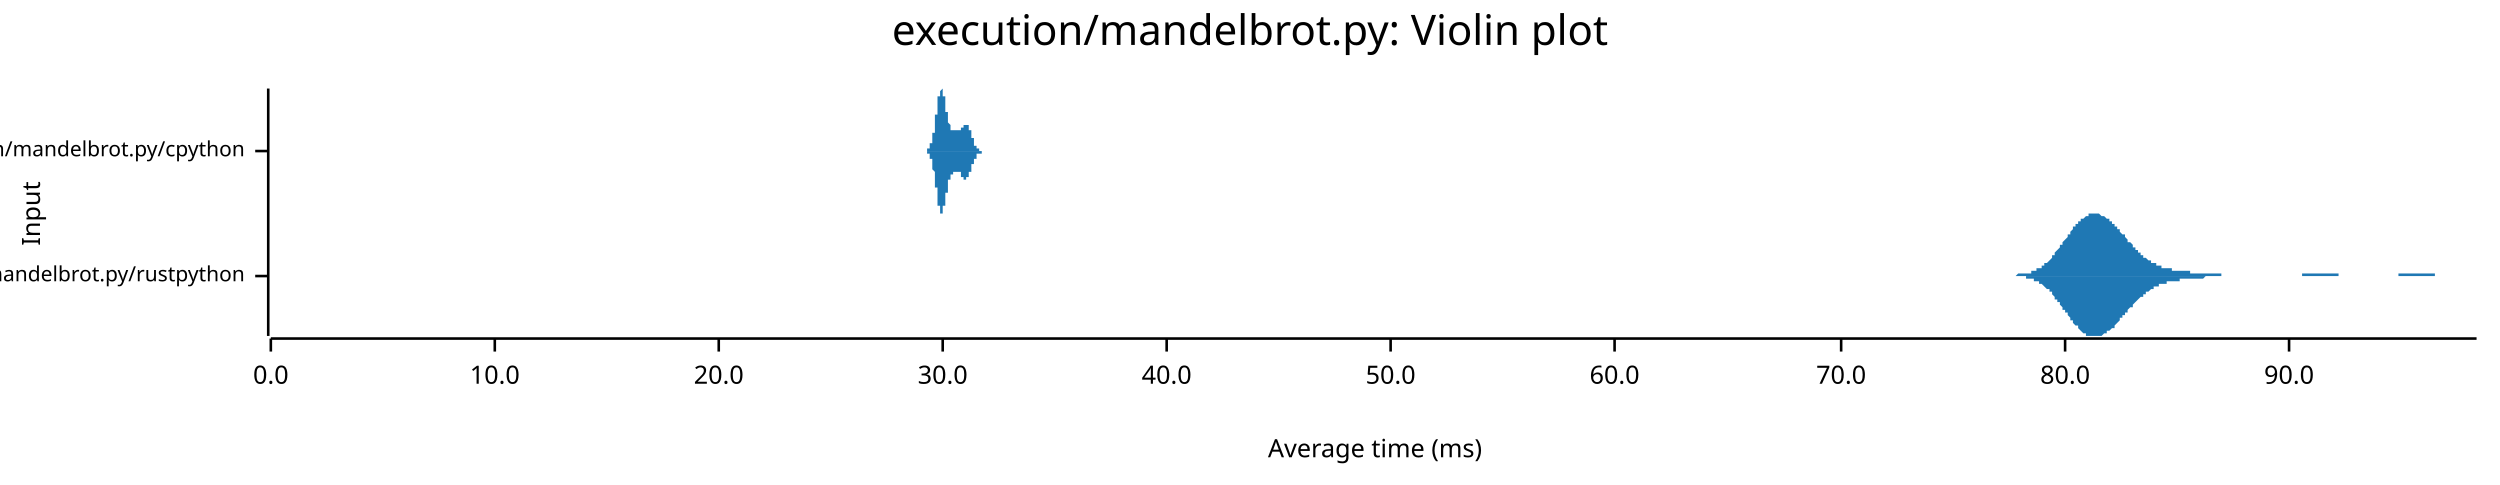
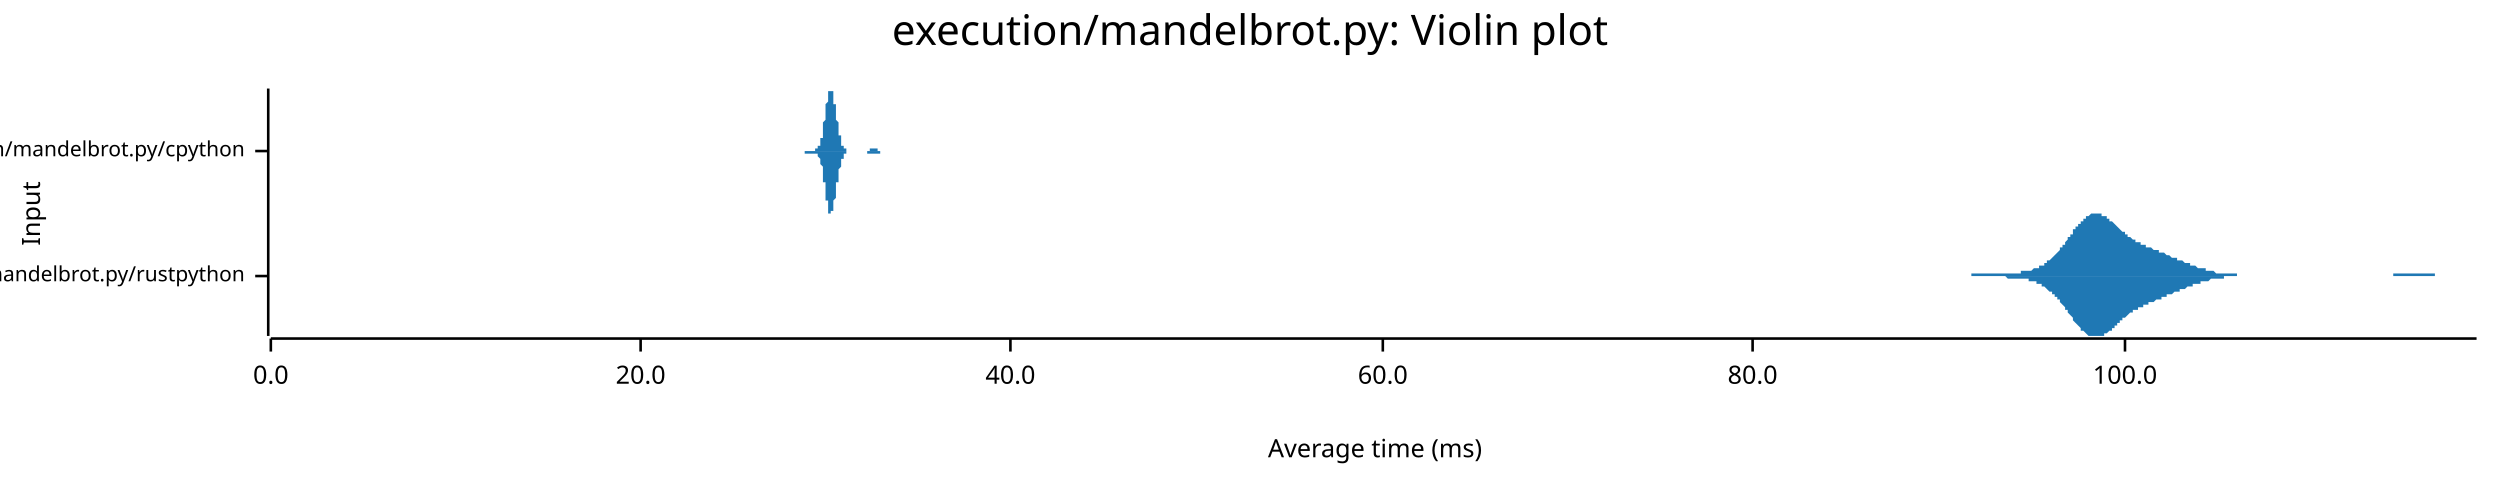
<svg xmlns="http://www.w3.org/2000/svg" width="960" height="186" viewBox="0 0 960 186">
  <text x="480" y="5" dy="0.76em" text-anchor="middle" font-family="sans-serif" font-size="16.129" opacity="1" fill="#000000">
execution/mandelbrot.py: Violin plot
</text>
  <text x="8" y="82" dy="0.76em" text-anchor="middle" font-family="sans-serif" font-size="9.677" opacity="1" fill="#000000" transform="rotate(270, 8, 82)">
Input
</text>
  <text x="528" y="178" dy="-0.5ex" text-anchor="middle" font-family="sans-serif" font-size="9.677" opacity="1" fill="#000000">
Average time (ms)
</text>
  <polyline fill="none" opacity="1" stroke="#000000" stroke-width="1" points="103,34 103,129 " />
  <text x="94" y="106" dy="0.5ex" text-anchor="end" font-family="sans-serif" font-size="8.065" opacity="1" fill="#000000">
execution/mandelbrot.py/rustpython
</text>
  <polyline fill="none" opacity="1" stroke="#000000" stroke-width="1" points="98,106 103,106 " />
  <text x="94" y="58" dy="0.5ex" text-anchor="end" font-family="sans-serif" font-size="8.065" opacity="1" fill="#000000">
execution/mandelbrot.py/cpython
</text>
  <polyline fill="none" opacity="1" stroke="#000000" stroke-width="1" points="98,58 103,58 " />
  <polyline fill="none" opacity="1" stroke="#000000" stroke-width="1" points="104,130 951,130 " />
  <text x="104" y="140" dy="0.76em" text-anchor="middle" font-family="sans-serif" font-size="9.677" opacity="1" fill="#000000">
0.0
</text>
  <polyline fill="none" opacity="1" stroke="#000000" stroke-width="1" points="104,130 104,135 " />
-   <text x="190" y="140" dy="0.76em" text-anchor="middle" font-family="sans-serif" font-size="9.677" opacity="1" fill="#000000">
- 10.0
- </text>
-   <polyline fill="none" opacity="1" stroke="#000000" stroke-width="1" points="190,130 190,135 " />
-   <text x="276" y="140" dy="0.76em" text-anchor="middle" font-family="sans-serif" font-size="9.677" opacity="1" fill="#000000">
+   <text x="246" y="140" dy="0.76em" text-anchor="middle" font-family="sans-serif" font-size="9.677" opacity="1" fill="#000000">
20.0
</text>
-   <polyline fill="none" opacity="1" stroke="#000000" stroke-width="1" points="276,130 276,135 " />
-   <text x="362" y="140" dy="0.76em" text-anchor="middle" font-family="sans-serif" font-size="9.677" opacity="1" fill="#000000">
- 30.0
- </text>
-   <polyline fill="none" opacity="1" stroke="#000000" stroke-width="1" points="362,130 362,135 " />
-   <text x="448" y="140" dy="0.76em" text-anchor="middle" font-family="sans-serif" font-size="9.677" opacity="1" fill="#000000">
+   <polyline fill="none" opacity="1" stroke="#000000" stroke-width="1" points="246,130 246,135 " />
+   <text x="388" y="140" dy="0.76em" text-anchor="middle" font-family="sans-serif" font-size="9.677" opacity="1" fill="#000000">
40.0
</text>
-   <polyline fill="none" opacity="1" stroke="#000000" stroke-width="1" points="448,130 448,135 " />
-   <text x="534" y="140" dy="0.76em" text-anchor="middle" font-family="sans-serif" font-size="9.677" opacity="1" fill="#000000">
- 50.0
- </text>
-   <polyline fill="none" opacity="1" stroke="#000000" stroke-width="1" points="534,130 534,135 " />
-   <text x="620" y="140" dy="0.76em" text-anchor="middle" font-family="sans-serif" font-size="9.677" opacity="1" fill="#000000">
+   <polyline fill="none" opacity="1" stroke="#000000" stroke-width="1" points="388,130 388,135 " />
+   <text x="531" y="140" dy="0.76em" text-anchor="middle" font-family="sans-serif" font-size="9.677" opacity="1" fill="#000000">
60.0
</text>
-   <polyline fill="none" opacity="1" stroke="#000000" stroke-width="1" points="620,130 620,135 " />
-   <text x="707" y="140" dy="0.76em" text-anchor="middle" font-family="sans-serif" font-size="9.677" opacity="1" fill="#000000">
- 70.0
- </text>
-   <polyline fill="none" opacity="1" stroke="#000000" stroke-width="1" points="707,130 707,135 " />
-   <text x="793" y="140" dy="0.76em" text-anchor="middle" font-family="sans-serif" font-size="9.677" opacity="1" fill="#000000">
+   <polyline fill="none" opacity="1" stroke="#000000" stroke-width="1" points="531,130 531,135 " />
+   <text x="673" y="140" dy="0.76em" text-anchor="middle" font-family="sans-serif" font-size="9.677" opacity="1" fill="#000000">
80.0
</text>
-   <polyline fill="none" opacity="1" stroke="#000000" stroke-width="1" points="793,130 793,135 " />
-   <text x="879" y="140" dy="0.76em" text-anchor="middle" font-family="sans-serif" font-size="9.677" opacity="1" fill="#000000">
- 90.0
+   <polyline fill="none" opacity="1" stroke="#000000" stroke-width="1" points="673,130 673,135 " />
+   <text x="816" y="140" dy="0.76em" text-anchor="middle" font-family="sans-serif" font-size="9.677" opacity="1" fill="#000000">
+ 100.0
</text>
-   <polyline fill="none" opacity="1" stroke="#000000" stroke-width="1" points="879,130 879,135 " />
-   <polygon opacity="1" fill="#1F78B4" points="767,106 767,106 768,106 768,106 769,106 769,106 769,106 770,106 770,106 770,106 771,106 771,106 771,106 772,106 772,106 773,106 773,106 773,106 774,106 774,106 774,106 775,105 775,105 776,105 776,105 776,105 777,105 777,105 777,105 778,105 778,105 778,105 779,105 779,105 780,105 780,105 780,104 781,104 781,104 781,104 782,104 782,104 782,103 783,103 783,103 784,103 784,102 784,102 785,102 785,102 785,101 786,101 786,101 787,100 787,100 787,100 788,99 788,99 788,98 789,98 789,97 789,97 790,96 790,96 791,95 791,95 791,94 792,94 792,93 792,93 793,92 793,92 794,91 794,91 794,90 795,90 795,89 795,89 796,88 796,88 796,87 797,87 797,86 798,86 798,86 798,85 799,85 799,84 799,84 800,84 800,84 801,83 801,83 801,83 802,83 802,82 802,82 803,82 803,82 803,82 804,82 804,82 805,82 805,82 805,82 806,82 806,82 806,82 807,83 807,83 807,83 808,83 808,83 809,84 809,84 809,84 810,84 810,85 810,85 811,85 811,86 812,86 812,86 812,87 813,87 813,88 813,88 814,88 814,89 814,89 815,90 815,90 816,90 816,91 816,91 817,92 817,92 817,93 818,93 818,93 819,94 819,94 819,95 820,95 820,95 820,96 821,96 821,97 821,97 822,97 822,98 823,98 823,98 823,99 824,99 824,99 824,99 825,100 825,100 826,100 826,100 826,101 827,101 827,101 827,101 828,101 828,102 828,102 829,102 829,102 830,102 830,102 830,103 831,103 831,103 831,103 832,103 832,103 832,103 833,103 833,103 834,103 834,104 834,104 835,104 835,104 835,104 836,104 836,104 837,104 837,104 837,104 838,104 838,104 838,104 839,104 839,104 839,104 840,104 840,104 841,104 841,104 841,105 842,105 842,105 842,105 843,105 843,105 844,105 844,105 844,105 845,105 845,105 845,105 846,105 846,105 846,105 847,105 847,105 848,105 848,105 848,105 849,105 849,105 849,105 850,105 850,105 851,105 851,105 851,105 852,105 852,105 852,105 853,105 853,105 853,106 854,106 854,106 855,106 855,106 855,106 856,106 856,106 856,106 857,106 857,106 857,106 858,106 858,106 859,106 859,106 859,106 860,106 860,106 860,106 861,106 861,106 862,106 862,106 862,106 863,106 863,106 863,106 864,106 864,106 864,106 865,106 865,106 866,106 866,106 866,106 867,106 867,106 867,106 868,106 868,106 869,106 869,106 869,106 870,106 870,106 870,106 871,106 871,106 871,106 872,106 872,106 873,106 873,106 873,106 874,106 874,106 874,106 875,106 875,106 876,106 876,106 876,106 877,106 877,106 877,106 878,106 878,106 878,106 879,106 879,106 880,106 880,106 880,106 881,106 881,106 881,106 882,106 882,106 882,106 883,106 883,106 884,106 884,106 884,105 885,105 885,105 885,105 886,105 886,105 887,105 887,105 887,105 888,105 888,105 888,105 889,105 889,105 889,105 890,105 890,105 891,105 891,105 891,105 892,105 892,105 892,105 893,105 893,105 894,105 894,105 894,105 895,105 895,105 895,105 896,105 896,105 896,105 897,105 897,105 898,105 898,105 898,106 899,106 899,106 899,106 900,106 900,106 901,106 901,106 901,106 902,106 902,106 902,106 903,106 903,106 903,106 904,106 904,106 905,106 905,106 905,106 906,106 906,106 906,106 907,106 907,106 907,106 908,106 908,106 909,106 909,106 909,106 910,106 910,106 910,106 911,106 911,106 912,106 912,106 912,106 913,106 913,106 913,106 914,106 914,106 914,106 915,106 915,106 916,106 916,106 916,106 917,106 917,106 917,106 918,106 918,106 919,106 919,106 919,106 920,106 920,106 920,106 921,106 921,106 921,105 922,105 922,105 923,105 923,105 923,105 924,105 924,105 924,105 925,105 925,105 926,105 926,105 926,105 927,105 927,105 927,105 928,105 928,105 928,105 929,105 929,105 930,105 930,105 930,105 931,105 931,105 931,105 932,105 932,105 932,105 933,105 933,105 934,105 934,105 934,105 935,105 935,106 935,106 936,106 936,106 937,106 937,106 937,106 938,106 938,106 938,106 939,106 939,106 939,106 940,106 940,106 941,106 941,106 941,106 942,106 942,106 942,106 943,106 943,106 944,106 944,106 944,106 945,106 945,106 945,106 946,106 946,106 946,106 947,106 947,106 948,106 948,106 948,106 949,106 949,106 949,106 950,106 950,106 951,106 951,106 767,106 " />
-   <polygon opacity="1" fill="#1F78B4" points="767,106 767,106 768,106 768,106 769,106 769,106 769,106 770,106 770,106 770,106 771,106 771,106 771,106 772,106 772,106 773,106 773,106 773,106 774,106 774,106 774,106 775,106 775,106 776,106 776,106 776,106 777,106 777,106 777,106 778,106 778,106 778,107 779,107 779,107 780,107 780,107 780,107 781,107 781,107 781,108 782,108 782,108 782,108 783,108 783,109 784,109 784,109 784,109 785,110 785,110 785,110 786,111 786,111 787,111 787,112 787,112 788,112 788,113 788,113 789,114 789,114 789,115 790,115 790,116 791,116 791,117 791,117 792,118 792,118 792,119 793,119 793,120 794,120 794,121 794,121 795,122 795,122 795,123 796,123 796,124 796,124 797,125 797,125 798,125 798,126 798,126 799,127 799,127 799,127 800,128 800,128 801,128 801,128 801,129 802,129 802,129 802,129 803,129 803,129 803,129 804,129 804,129 805,129 805,129 805,129 806,129 806,129 806,129 807,129 807,129 807,129 808,128 808,128 809,128 809,128 809,127 810,127 810,127 810,127 811,126 811,126 812,126 812,125 812,125 813,124 813,124 813,124 814,123 814,123 814,122 815,122 815,121 816,121 816,121 816,120 817,120 817,119 817,119 818,118 818,118 819,118 819,117 819,117 820,116 820,116 820,116 821,115 821,115 821,115 822,114 822,114 823,114 823,113 823,113 824,113 824,112 824,112 825,112 825,112 826,111 826,111 826,111 827,111 827,110 827,110 828,110 828,110 828,110 829,110 829,109 830,109 830,109 830,109 831,109 831,109 831,109 832,109 832,108 832,108 833,108 833,108 834,108 834,108 834,108 835,108 835,108 835,108 836,108 836,108 837,108 837,107 837,107 838,107 838,107 838,107 839,107 839,107 839,107 840,107 840,107 841,107 841,107 841,107 842,107 842,107 842,107 843,107 843,107 844,107 844,107 844,107 845,107 845,107 845,107 846,107 846,107 846,107 847,106 847,106 848,106 848,106 848,106 849,106 849,106 849,106 850,106 850,106 851,106 851,106 851,106 852,106 852,106 852,106 853,106 853,106 853,106 854,106 854,106 855,106 855,106 855,106 856,106 856,106 856,106 857,106 857,106 857,106 858,106 858,106 859,106 859,106 859,106 860,106 860,106 860,106 861,106 861,106 862,106 862,106 862,106 863,106 863,106 863,106 864,106 864,106 864,106 865,106 865,106 866,106 866,106 866,106 867,106 867,106 867,106 868,106 868,106 869,106 869,106 869,106 870,106 870,106 870,106 871,106 871,106 871,106 872,106 872,106 873,106 873,106 873,106 874,106 874,106 874,106 875,106 875,106 876,106 876,106 876,106 877,106 877,106 877,106 878,106 878,106 878,106 879,106 879,106 880,106 880,106 880,106 881,106 881,106 881,106 882,106 882,106 882,106 883,106 883,106 884,106 884,106 884,106 885,106 885,106 885,106 886,106 886,106 887,106 887,106 887,106 888,106 888,106 888,106 889,106 889,106 889,106 890,106 890,106 891,106 891,106 891,106 892,106 892,106 892,106 893,106 893,106 894,106 894,106 894,106 895,106 895,106 895,106 896,106 896,106 896,106 897,106 897,106 898,106 898,106 898,106 899,106 899,106 899,106 900,106 900,106 901,106 901,106 901,106 902,106 902,106 902,106 903,106 903,106 903,106 904,106 904,106 905,106 905,106 905,106 906,106 906,106 906,106 907,106 907,106 907,106 908,106 908,106 909,106 909,106 909,106 910,106 910,106 910,106 911,106 911,106 912,106 912,106 912,106 913,106 913,106 913,106 914,106 914,106 914,106 915,106 915,106 916,106 916,106 916,106 917,106 917,106 917,106 918,106 918,106 919,106 919,106 919,106 920,106 920,106 920,106 921,106 921,106 921,106 922,106 922,106 923,106 923,106 923,106 924,106 924,106 924,106 925,106 925,106 926,106 926,106 926,106 927,106 927,106 927,106 928,106 928,106 928,106 929,106 929,106 930,106 930,106 930,106 931,106 931,106 931,106 932,106 932,106 932,106 933,106 933,106 934,106 934,106 934,106 935,106 935,106 935,106 936,106 936,106 937,106 937,106 937,106 938,106 938,106 938,106 939,106 939,106 939,106 940,106 940,106 941,106 941,106 941,106 942,106 942,106 942,106 943,106 943,106 944,106 944,106 944,106 945,106 945,106 945,106 946,106 946,106 946,106 947,106 947,106 948,106 948,106 948,106 949,106 949,106 949,106 950,106 950,106 951,106 951,106 767,106 " />
-   <polygon opacity="1" fill="#1F78B4" points="354,58 354,58 354,58 354,58 354,58 354,58 354,58 355,58 355,58 355,58 355,58 355,58 355,58 355,58 355,58 355,58 355,58 355,58 355,58 355,58 355,58 355,58 355,58 355,58 355,58 355,58 355,58 355,58 356,58 356,58 356,58 356,58 356,58 356,58 356,58 356,58 356,58 356,58 356,58 356,58 356,58 356,58 356,58 356,58 356,58 356,58 356,57 356,57 356,57 357,57 357,57 357,57 357,57 357,57 357,57 357,57 357,57 357,57 357,57 357,57 357,56 357,56 357,56 357,56 357,56 357,56 357,56 357,56 357,55 358,55 358,55 358,55 358,55 358,55 358,54 358,54 358,54 358,54 358,54 358,53 358,53 358,53 358,53 358,53 358,52 358,52 358,52 358,52 358,51 358,51 359,51 359,50 359,50 359,50 359,50 359,49 359,49 359,49 359,48 359,48 359,48 359,47 359,47 359,47 359,46 359,46 359,46 359,45 359,45 359,44 360,44 360,44 360,43 360,43 360,43 360,42 360,42 360,42 360,41 360,41 360,41 360,40 360,40 360,40 360,39 360,39 360,39 360,38 360,38 360,38 360,37 361,37 361,37 361,37 361,36 361,36 361,36 361,36 361,36 361,35 361,35 361,35 361,35 361,35 361,35 361,35 361,35 361,35 361,35 361,35 361,35 362,34 362,35 362,35 362,35 362,35 362,35 362,35 362,35 362,35 362,35 362,35 362,35 362,35 362,36 362,36 362,36 362,36 362,36 362,37 362,37 362,37 363,37 363,38 363,38 363,38 363,38 363,39 363,39 363,39 363,39 363,40 363,40 363,40 363,41 363,41 363,41 363,41 363,42 363,42 363,42 363,43 364,43 364,43 364,43 364,44 364,44 364,44 364,44 364,45 364,45 364,45 364,45 364,46 364,46 364,46 364,46 364,47 364,47 364,47 364,47 364,47 364,47 365,48 365,48 365,48 365,48 365,48 365,48 365,49 365,49 365,49 365,49 365,49 365,49 365,49 365,49 365,49 365,49 365,49 365,50 365,50 365,50 365,50 366,50 366,50 366,50 366,50 366,50 366,50 366,50 366,50 366,50 366,50 366,50 366,50 366,50 366,50 366,50 366,50 366,50 366,50 366,50 366,50 367,50 367,50 367,50 367,50 367,50 367,50 367,50 367,50 367,50 367,50 367,50 367,50 367,50 367,50 367,50 367,50 367,50 367,50 367,50 367,50 367,50 368,50 368,50 368,50 368,50 368,50 368,50 368,50 368,50 368,50 368,50 368,50 368,50 368,50 368,50 368,50 368,50 368,50 368,50 368,50 368,50 369,50 369,50 369,50 369,50 369,50 369,50 369,50 369,50 369,50 369,50 369,50 369,50 369,50 369,49 369,49 369,49 369,49 369,49 369,49 369,49 369,49 370,49 370,49 370,49 370,49 370,49 370,49 370,49 370,48 370,48 370,48 370,48 370,48 370,48 370,48 370,48 370,48 370,48 370,48 370,48 370,48 371,48 371,48 371,48 371,48 371,48 371,48 371,48 371,48 371,48 371,48 371,48 371,48 371,48 371,48 371,48 371,48 371,48 371,48 371,48 371,48 371,48 372,48 372,48 372,48 372,48 372,48 372,49 372,49 372,49 372,49 372,49 372,49 372,49 372,49 372,49 372,50 372,50 372,50 372,50 372,50 372,50 373,50 373,50 373,51 373,51 373,51 373,51 373,51 373,51 373,51 373,52 373,52 373,52 373,52 373,52 373,52 373,53 373,53 373,53 373,53 373,53 373,53 374,53 374,54 374,54 374,54 374,54 374,54 374,54 374,54 374,54 374,55 374,55 374,55 374,55 374,55 374,55 374,55 374,55 374,56 374,56 374,56 375,56 375,56 375,56 375,56 375,56 375,56 375,56 375,56 375,57 375,57 375,57 375,57 375,57 375,57 375,57 375,57 375,57 375,57 375,57 375,57 375,57 376,57 376,57 376,57 376,57 376,58 376,58 376,58 376,58 376,58 376,58 376,58 376,58 376,58 376,58 376,58 376,58 376,58 376,58 376,58 376,58 376,58 377,58 377,58 377,58 377,58 377,58 377,58 377,58 377,58 377,58 377,58 377,58 377,58 377,58 377,58 377,58 377,58 377,58 377,58 377,58 377,58 378,58 378,58 378,58 378,58 378,58 378,58 378,58 378,58 378,58 378,58 378,58 378,58 378,58 378,58 378,58 378,58 378,58 378,58 378,58 378,58 378,58 354,58 " />
-   <polygon opacity="1" fill="#1F78B4" points="354,58 354,58 354,58 354,58 354,58 354,58 354,58 355,58 355,58 355,58 355,58 355,58 355,58 355,58 355,58 355,58 355,58 355,58 355,58 355,58 355,58 355,58 355,58 355,58 355,58 355,58 355,58 355,58 356,58 356,58 356,59 356,59 356,59 356,59 356,59 356,59 356,59 356,59 356,59 356,59 356,59 356,59 356,59 356,59 356,59 356,59 356,59 356,59 356,59 357,59 357,59 357,59 357,59 357,59 357,60 357,60 357,60 357,60 357,60 357,60 357,60 357,60 357,60 357,60 357,61 357,61 357,61 357,61 357,61 358,61 358,61 358,62 358,62 358,62 358,62 358,62 358,62 358,63 358,63 358,63 358,63 358,63 358,64 358,64 358,64 358,64 358,65 358,65 358,65 358,65 359,66 359,66 359,66 359,67 359,67 359,67 359,68 359,68 359,68 359,69 359,69 359,69 359,70 359,70 359,70 359,71 359,71 359,71 359,72 359,72 360,72 360,73 360,73 360,73 360,74 360,74 360,75 360,75 360,75 360,76 360,76 360,76 360,77 360,77 360,77 360,78 360,78 360,78 360,78 360,79 360,79 361,79 361,80 361,80 361,80 361,80 361,80 361,81 361,81 361,81 361,81 361,81 361,81 361,82 361,82 361,82 361,82 361,82 361,82 361,82 361,82 362,82 362,82 362,82 362,82 362,82 362,82 362,82 362,82 362,82 362,81 362,81 362,81 362,81 362,81 362,81 362,81 362,80 362,80 362,80 362,80 362,79 363,79 363,79 363,79 363,78 363,78 363,78 363,78 363,77 363,77 363,77 363,77 363,76 363,76 363,76 363,75 363,75 363,75 363,75 363,74 363,74 364,74 364,73 364,73 364,73 364,73 364,72 364,72 364,72 364,72 364,71 364,71 364,71 364,71 364,70 364,70 364,70 364,70 364,70 364,69 364,69 364,69 365,69 365,69 365,69 365,68 365,68 365,68 365,68 365,68 365,68 365,68 365,68 365,67 365,67 365,67 365,67 365,67 365,67 365,67 365,67 365,67 365,67 366,67 366,67 366,67 366,67 366,67 366,67 366,67 366,66 366,66 366,66 366,66 366,66 366,66 366,66 366,66 366,66 366,66 366,66 366,66 366,66 367,66 367,66 367,66 367,66 367,66 367,66 367,66 367,66 367,66 367,66 367,66 367,66 367,66 367,66 367,66 367,66 367,66 367,66 367,66 367,66 367,66 368,66 368,66 368,66 368,66 368,66 368,66 368,66 368,66 368,66 368,66 368,66 368,66 368,66 368,66 368,66 368,66 368,66 368,66 368,66 368,66 369,66 369,66 369,66 369,66 369,67 369,67 369,67 369,67 369,67 369,67 369,67 369,67 369,67 369,67 369,67 369,67 369,67 369,67 369,67 369,67 369,68 370,68 370,68 370,68 370,68 370,68 370,68 370,68 370,68 370,68 370,68 370,68 370,68 370,68 370,68 370,68 370,68 370,69 370,69 370,69 370,69 371,69 371,69 371,69 371,69 371,69 371,69 371,69 371,69 371,69 371,69 371,69 371,69 371,69 371,69 371,69 371,69 371,69 371,69 371,69 371,68 371,68 372,68 372,68 372,68 372,68 372,68 372,68 372,68 372,68 372,68 372,68 372,67 372,67 372,67 372,67 372,67 372,67 372,67 372,67 372,66 372,66 373,66 373,66 373,66 373,66 373,66 373,65 373,65 373,65 373,65 373,65 373,65 373,65 373,64 373,64 373,64 373,64 373,64 373,64 373,64 373,63 373,63 374,63 374,63 374,63 374,63 374,63 374,62 374,62 374,62 374,62 374,62 374,62 374,62 374,62 374,61 374,61 374,61 374,61 374,61 374,61 374,61 375,61 375,61 375,60 375,60 375,60 375,60 375,60 375,60 375,60 375,60 375,60 375,60 375,60 375,60 375,60 375,59 375,59 375,59 375,59 375,59 375,59 376,59 376,59 376,59 376,59 376,59 376,59 376,59 376,59 376,59 376,59 376,59 376,59 376,59 376,59 376,59 376,59 376,59 376,59 376,59 376,59 376,59 377,59 377,58 377,58 377,58 377,58 377,58 377,58 377,58 377,58 377,58 377,58 377,58 377,58 377,58 377,58 377,58 377,58 377,58 377,58 377,58 378,58 378,58 378,58 378,58 378,58 378,58 378,58 378,58 378,58 378,58 378,58 378,58 378,58 378,58 378,58 378,58 378,58 378,58 378,58 378,58 378,58 354,58 " />
+   <polyline fill="none" opacity="1" stroke="#000000" stroke-width="1" points="816,130 816,135 " />
+   <polygon opacity="1" fill="#1F78B4" points="742,106 743,106 743,106 743,106 744,106 744,106 745,106 745,106 746,106 746,106 746,106 747,106 747,106 748,106 748,106 748,106 749,106 749,106 750,106 750,106 751,106 751,106 751,106 752,106 752,106 753,106 753,106 753,106 754,106 754,106 755,106 755,106 756,106 756,106 756,106 757,106 757,105 758,105 758,105 759,105 759,105 759,105 760,105 760,105 761,105 761,105 761,105 762,105 762,105 763,105 763,105 764,105 764,105 764,105 765,105 765,105 766,105 766,105 766,105 767,105 767,105 768,105 768,105 769,105 769,105 769,105 770,105 770,105 771,105 771,105 771,105 772,105 772,105 773,105 773,105 774,105 774,105 774,105 775,105 775,105 776,105 776,105 776,104 777,104 777,104 778,104 778,104 779,104 779,104 779,104 780,104 780,104 781,103 781,103 781,103 782,103 782,103 783,103 783,102 784,102 784,102 784,102 785,102 785,101 786,101 786,101 786,100 787,100 787,100 788,99 788,99 789,98 789,98 789,98 790,97 790,97 791,96 791,96 791,95 792,95 792,94 793,94 793,93 794,92 794,92 794,91 795,91 795,90 796,90 796,89 796,88 797,88 797,87 798,87 798,86 799,86 799,85 799,85 800,85 800,84 801,84 801,83 801,83 802,83 802,83 803,82 803,82 804,82 804,82 804,82 805,82 805,82 806,82 806,82 807,82 807,82 807,83 808,83 808,83 809,83 809,84 809,84 810,84 810,85 811,85 811,85 812,86 812,86 812,86 813,87 813,87 814,88 814,88 814,88 815,89 815,89 816,89 816,90 817,90 817,90 817,91 818,91 818,91 819,92 819,92 819,92 820,92 820,93 821,93 821,93 822,93 822,94 822,94 823,94 823,94 824,94 824,95 824,95 825,95 825,95 826,95 826,95 827,96 827,96 827,96 828,96 828,96 829,96 829,97 829,97 830,97 830,97 831,97 831,97 832,98 832,98 832,98 833,98 833,98 834,99 834,99 834,99 835,99 835,99 836,99 836,100 837,100 837,100 837,100 838,100 838,100 839,101 839,101 839,101 840,101 840,101 841,101 841,102 842,102 842,102 842,102 843,102 843,102 844,103 844,103 844,103 845,103 845,103 846,103 846,103 847,103 847,104 847,104 848,104 848,104 849,104 849,104 849,104 850,104 850,104 851,105 851,105 852,105 852,105 852,105 853,105 853,105 854,105 854,105 855,105 855,105 855,105 856,105 856,105 857,105 857,105 857,105 858,105 858,105 859,105 859,106 860,106 860,106 860,106 861,106 861,106 862,106 862,106 862,106 863,106 863,106 864,106 864,106 865,106 865,106 865,106 866,106 866,106 867,106 867,106 867,106 868,106 868,106 869,106 869,106 870,106 870,106 870,106 871,106 871,106 872,106 872,106 872,106 873,106 873,106 874,106 874,106 875,106 875,106 875,106 876,106 876,106 877,106 877,106 877,106 878,106 878,106 879,106 879,106 880,106 880,106 880,106 881,106 881,106 882,106 882,106 882,106 883,106 883,106 884,106 884,106 885,106 885,106 885,106 886,106 886,106 887,106 887,106 887,106 888,106 888,106 889,106 889,106 890,106 890,106 890,106 891,106 891,106 892,106 892,106 892,106 893,106 893,106 894,106 894,106 895,106 895,106 895,106 896,106 896,106 897,106 897,106 897,106 898,106 898,106 899,106 899,106 900,106 900,106 900,106 901,106 901,106 902,106 902,106 903,106 903,106 903,106 904,106 904,106 905,106 905,106 905,106 906,106 906,106 907,106 907,106 908,106 908,106 908,106 909,106 909,106 910,106 910,106 910,106 911,106 911,106 912,106 912,106 913,106 913,106 913,106 914,106 914,106 915,106 915,106 915,106 916,106 916,106 917,106 917,106 918,106 918,106 918,106 919,106 919,105 920,105 920,105 920,105 921,105 921,105 922,105 922,105 923,105 923,105 923,105 924,105 924,105 925,105 925,105 925,105 926,105 926,105 927,105 927,105 928,105 928,105 928,105 929,105 929,105 930,105 930,105 930,105 931,105 931,105 932,105 932,105 933,105 933,105 933,105 934,105 934,105 935,105 935,105 935,106 936,106 936,106 937,106 937,106 938,106 938,106 938,106 939,106 939,106 940,106 940,106 940,106 941,106 941,106 942,106 942,106 943,106 943,106 943,106 944,106 944,106 945,106 945,106 945,106 946,106 946,106 947,106 947,106 948,106 948,106 948,106 949,106 949,106 950,106 950,106 951,106 951,106 742,106 " />
+   <polygon opacity="1" fill="#1F78B4" points="742,106 743,106 743,106 743,106 744,106 744,106 745,106 745,106 746,106 746,106 746,106 747,106 747,106 748,106 748,106 748,106 749,106 749,106 750,106 750,106 751,106 751,106 751,106 752,106 752,106 753,106 753,106 753,106 754,106 754,106 755,106 755,106 756,106 756,106 756,106 757,106 757,106 758,106 758,106 759,106 759,106 759,106 760,106 760,106 761,106 761,106 761,106 762,106 762,106 763,106 763,106 764,106 764,106 764,106 765,106 765,106 766,106 766,106 766,106 767,106 767,106 768,106 768,106 769,106 769,106 769,106 770,106 770,106 771,107 771,107 771,107 772,107 772,107 773,107 773,107 774,107 774,107 774,107 775,107 775,107 776,107 776,107 776,107 777,107 777,107 778,107 778,107 779,107 779,108 779,108 780,108 780,108 781,108 781,108 781,108 782,108 782,109 783,109 783,109 784,109 784,109 784,110 785,110 785,110 786,111 786,111 786,111 787,112 787,112 788,112 788,113 789,113 789,113 789,114 790,114 790,115 791,115 791,116 791,116 792,117 792,117 793,118 793,119 794,119 794,120 794,120 795,121 795,121 796,122 796,123 796,123 797,124 797,124 798,125 798,125 799,126 799,126 799,127 800,127 800,127 801,128 801,128 801,128 802,129 802,129 803,129 803,129 804,129 804,129 804,129 805,129 805,129 806,129 806,129 807,129 807,129 807,129 808,129 808,128 809,128 809,128 809,128 810,127 810,127 811,127 811,126 812,126 812,126 812,125 813,125 813,124 814,124 814,124 814,123 815,123 815,122 816,122 816,122 817,121 817,121 817,121 818,120 818,120 819,120 819,120 819,119 820,119 820,119 821,119 821,118 822,118 822,118 822,118 823,118 823,117 824,117 824,117 824,117 825,117 825,116 826,116 826,116 827,116 827,116 827,116 828,115 828,115 829,115 829,115 829,115 830,115 830,114 831,114 831,114 832,114 832,114 832,113 833,113 833,113 834,113 834,113 834,113 835,112 835,112 836,112 836,112 837,112 837,112 837,111 838,111 838,111 839,111 839,111 839,111 840,110 840,110 841,110 841,110 842,110 842,110 842,109 843,109 843,109 844,109 844,109 844,109 845,109 845,108 846,108 846,108 847,108 847,108 847,108 848,108 848,108 849,107 849,107 849,107 850,107 850,107 851,107 851,107 852,107 852,107 852,107 853,107 853,107 854,107 854,106 855,106 855,106 855,106 856,106 856,106 857,106 857,106 857,106 858,106 858,106 859,106 859,106 860,106 860,106 860,106 861,106 861,106 862,106 862,106 862,106 863,106 863,106 864,106 864,106 865,106 865,106 865,106 866,106 866,106 867,106 867,106 867,106 868,106 868,106 869,106 869,106 870,106 870,106 870,106 871,106 871,106 872,106 872,106 872,106 873,106 873,106 874,106 874,106 875,106 875,106 875,106 876,106 876,106 877,106 877,106 877,106 878,106 878,106 879,106 879,106 880,106 880,106 880,106 881,106 881,106 882,106 882,106 882,106 883,106 883,106 884,106 884,106 885,106 885,106 885,106 886,106 886,106 887,106 887,106 887,106 888,106 888,106 889,106 889,106 890,106 890,106 890,106 891,106 891,106 892,106 892,106 892,106 893,106 893,106 894,106 894,106 895,106 895,106 895,106 896,106 896,106 897,106 897,106 897,106 898,106 898,106 899,106 899,106 900,106 900,106 900,106 901,106 901,106 902,106 902,106 903,106 903,106 903,106 904,106 904,106 905,106 905,106 905,106 906,106 906,106 907,106 907,106 908,106 908,106 908,106 909,106 909,106 910,106 910,106 910,106 911,106 911,106 912,106 912,106 913,106 913,106 913,106 914,106 914,106 915,106 915,106 915,106 916,106 916,106 917,106 917,106 918,106 918,106 918,106 919,106 919,106 920,106 920,106 920,106 921,106 921,106 922,106 922,106 923,106 923,106 923,106 924,106 924,106 925,106 925,106 925,106 926,106 926,106 927,106 927,106 928,106 928,106 928,106 929,106 929,106 930,106 930,106 930,106 931,106 931,106 932,106 932,106 933,106 933,106 933,106 934,106 934,106 935,106 935,106 935,106 936,106 936,106 937,106 937,106 938,106 938,106 938,106 939,106 939,106 940,106 940,106 940,106 941,106 941,106 942,106 942,106 943,106 943,106 943,106 944,106 944,106 945,106 945,106 945,106 946,106 946,106 947,106 947,106 948,106 948,106 948,106 949,106 949,106 950,106 950,106 951,106 951,106 742,106 " />
+   <polygon opacity="1" fill="#1F78B4" points="306,58 307,58 307,58 307,58 307,58 307,58 307,58 307,58 307,58 307,58 307,58 307,58 307,58 307,58 307,58 307,58 308,58 308,58 308,58 308,58 308,58 308,58 308,58 308,58 308,58 308,58 308,58 308,58 308,58 308,58 309,58 309,58 309,58 309,58 309,58 309,58 309,58 309,58 309,58 309,58 309,58 309,58 309,58 309,58 309,58 310,58 310,58 310,58 310,58 310,58 310,58 310,58 310,58 310,58 310,58 310,58 310,58 310,58 310,58 311,58 311,58 311,58 311,58 311,58 311,58 311,58 311,58 311,58 311,58 311,58 311,58 311,58 311,58 312,58 312,58 312,58 312,58 312,58 312,58 312,58 312,58 312,58 312,58 312,58 312,58 312,58 312,58 312,58 313,58 313,57 313,57 313,57 313,57 313,57 313,57 313,57 313,57 313,57 313,57 313,57 313,57 313,57 314,57 314,57 314,57 314,57 314,57 314,57 314,57 314,57 314,57 314,57 314,56 314,56 314,56 314,56 314,56 315,56 315,56 315,56 315,55 315,55 315,55 315,55 315,55 315,54 315,54 315,54 315,54 315,53 315,53 316,53 316,52 316,52 316,52 316,51 316,51 316,50 316,50 316,50 316,49 316,49 316,48 316,48 316,47 316,47 317,46 317,46 317,45 317,45 317,44 317,44 317,43 317,43 317,42 317,42 317,41 317,41 317,40 317,40 318,39 318,39 318,38 318,38 318,38 318,37 318,37 318,37 318,36 318,36 318,36 318,36 318,35 318,35 318,35 319,35 319,35 319,35 319,35 319,35 319,34 319,35 319,35 319,35 319,35 319,35 319,35 319,35 319,35 320,35 320,36 320,36 320,36 320,36 320,37 320,37 320,37 320,38 320,38 320,38 320,39 320,39 320,40 321,40 321,40 321,41 321,41 321,42 321,42 321,43 321,43 321,44 321,44 321,44 321,45 321,45 321,46 321,46 322,47 322,47 322,48 322,48 322,48 322,49 322,49 322,50 322,50 322,50 322,51 322,51 322,52 322,52 323,52 323,53 323,53 323,53 323,53 323,54 323,54 323,54 323,54 323,55 323,55 323,55 323,55 323,56 323,56 324,56 324,56 324,56 324,56 324,56 324,57 324,57 324,57 324,57 324,57 324,57 324,57 324,57 324,57 325,57 325,58 325,58 325,58 325,58 325,58 325,58 325,58 325,58 325,58 325,58 325,58 325,58 325,58 325,58 326,58 326,58 326,58 326,58 326,58 326,58 326,58 326,58 326,58 326,58 326,58 326,58 326,58 326,58 327,58 327,58 327,58 327,58 327,58 327,58 327,58 327,58 327,58 327,58 327,58 327,58 327,58 327,58 327,58 328,58 328,58 328,58 328,58 328,58 328,58 328,58 328,58 328,58 328,58 328,58 328,58 328,58 328,58 329,58 329,58 329,58 329,58 329,58 329,58 329,58 329,58 329,58 329,58 329,58 329,58 329,58 329,58 329,58 330,58 330,58 330,58 330,58 330,58 330,58 330,58 330,58 330,58 330,58 330,58 330,58 330,58 330,58 331,58 331,58 331,58 331,58 331,58 331,58 331,58 331,58 331,58 331,58 331,58 331,58 331,58 331,58 332,58 332,58 332,58 332,58 332,58 332,58 332,58 332,58 332,58 332,58 332,58 332,58 332,58 332,58 332,58 333,58 333,58 333,58 333,58 333,58 333,58 333,58 333,58 333,58 333,58 333,58 333,58 333,58 333,58 334,58 334,58 334,58 334,58 334,58 334,58 334,58 334,58 334,58 334,58 334,58 334,58 334,58 334,57 334,57 335,57 335,57 335,57 335,57 335,57 335,57 335,57 335,57 335,57 335,57 335,57 335,57 335,57 335,57 336,57 336,57 336,57 336,57 336,57 336,57 336,57 336,57 336,57 336,57 336,57 336,57 336,57 336,57 336,57 337,57 337,57 337,57 337,58 337,58 337,58 337,58 337,58 337,58 337,58 337,58 337,58 337,58 337,58 338,58 338,58 338,58 338,58 338,58 338,58 338,58 338,58 338,58 338,58 338,58 338,58 338,58 338,58 338,58 339,58 339,58 339,58 339,58 339,58 339,58 339,58 339,58 339,58 339,58 339,58 339,58 339,58 339,58 340,58 340,58 340,58 340,58 340,58 340,58 340,58 340,58 340,58 340,58 340,58 340,58 340,58 340,58 341,58 341,58 341,58 341,58 341,58 341,58 341,58 341,58 341,58 306,58 " />
+   <polygon opacity="1" fill="#1F78B4" points="306,58 307,58 307,58 307,58 307,58 307,58 307,58 307,58 307,58 307,58 307,58 307,58 307,58 307,58 307,58 307,58 308,58 308,58 308,58 308,58 308,58 308,58 308,58 308,58 308,58 308,58 308,58 308,58 308,58 308,58 309,58 309,58 309,58 309,58 309,58 309,58 309,58 309,58 309,58 309,58 309,58 309,58 309,58 309,58 309,59 310,59 310,59 310,59 310,59 310,59 310,59 310,59 310,59 310,59 310,59 310,59 310,59 310,59 310,59 311,59 311,59 311,59 311,59 311,59 311,59 311,59 311,59 311,59 311,59 311,59 311,59 311,59 311,59 312,59 312,59 312,59 312,59 312,59 312,59 312,59 312,59 312,59 312,59 312,59 312,59 312,59 312,59 312,59 313,59 313,59 313,59 313,59 313,59 313,59 313,59 313,59 313,59 313,59 313,59 313,59 313,59 313,59 314,59 314,59 314,59 314,60 314,60 314,60 314,60 314,60 314,60 314,60 314,60 314,60 314,60 314,60 314,60 315,61 315,61 315,61 315,61 315,61 315,61 315,62 315,62 315,62 315,62 315,63 315,63 315,63 315,63 316,64 316,64 316,64 316,65 316,65 316,66 316,66 316,66 316,67 316,67 316,68 316,68 316,69 316,69 316,70 317,70 317,71 317,71 317,72 317,72 317,73 317,73 317,74 317,74 317,75 317,75 317,76 317,76 317,77 318,77 318,78 318,78 318,78 318,79 318,79 318,80 318,80 318,80 318,80 318,81 318,81 318,81 318,81 318,82 319,82 319,82 319,82 319,82 319,82 319,82 319,82 319,82 319,82 319,82 319,82 319,82 319,81 319,81 320,81 320,81 320,81 320,80 320,80 320,80 320,79 320,79 320,79 320,78 320,78 320,78 320,77 320,77 321,76 321,76 321,76 321,75 321,75 321,74 321,74 321,73 321,73 321,72 321,72 321,72 321,71 321,71 321,70 322,70 322,69 322,69 322,68 322,68 322,68 322,67 322,67 322,66 322,66 322,66 322,65 322,65 322,65 323,64 323,64 323,64 323,63 323,63 323,63 323,63 323,62 323,62 323,62 323,62 323,61 323,61 323,61 323,61 324,61 324,60 324,60 324,60 324,60 324,60 324,60 324,60 324,60 324,59 324,59 324,59 324,59 324,59 325,59 325,59 325,59 325,59 325,59 325,59 325,59 325,59 325,59 325,59 325,59 325,59 325,58 325,58 325,58 326,58 326,58 326,58 326,58 326,58 326,58 326,58 326,58 326,58 326,58 326,58 326,58 326,58 326,58 327,58 327,58 327,58 327,58 327,58 327,58 327,58 327,58 327,58 327,58 327,58 327,58 327,58 327,58 327,58 328,58 328,58 328,58 328,58 328,58 328,58 328,58 328,58 328,58 328,58 328,58 328,58 328,58 328,58 329,58 329,58 329,58 329,58 329,58 329,58 329,58 329,58 329,58 329,58 329,58 329,58 329,58 329,58 329,58 330,58 330,58 330,58 330,58 330,58 330,58 330,58 330,58 330,58 330,58 330,58 330,58 330,58 330,58 331,58 331,58 331,58 331,58 331,58 331,58 331,58 331,58 331,58 331,58 331,58 331,58 331,58 331,58 332,58 332,58 332,58 332,58 332,58 332,58 332,58 332,58 332,58 332,58 332,58 332,58 332,58 332,58 332,58 333,58 333,58 333,58 333,58 333,58 333,58 333,59 333,59 333,59 333,59 333,59 333,59 333,59 333,59 334,59 334,59 334,59 334,59 334,59 334,59 334,59 334,59 334,59 334,59 334,59 334,59 334,59 334,59 334,59 335,59 335,59 335,59 335,59 335,59 335,59 335,59 335,59 335,59 335,59 335,59 335,59 335,59 335,59 336,59 336,59 336,59 336,59 336,59 336,59 336,59 336,59 336,59 336,59 336,59 336,59 336,59 336,59 336,59 337,59 337,59 337,59 337,59 337,59 337,59 337,59 337,59 337,59 337,59 337,59 337,59 337,59 337,59 338,59 338,59 338,59 338,59 338,59 338,59 338,59 338,59 338,59 338,59 338,59 338,59 338,58 338,58 338,58 339,58 339,58 339,58 339,58 339,58 339,58 339,58 339,58 339,58 339,58 339,58 339,58 339,58 339,58 340,58 340,58 340,58 340,58 340,58 340,58 340,58 340,58 340,58 340,58 340,58 340,58 340,58 340,58 341,58 341,58 341,58 341,58 341,58 341,58 341,58 341,58 341,58 306,58 " />
</svg>
